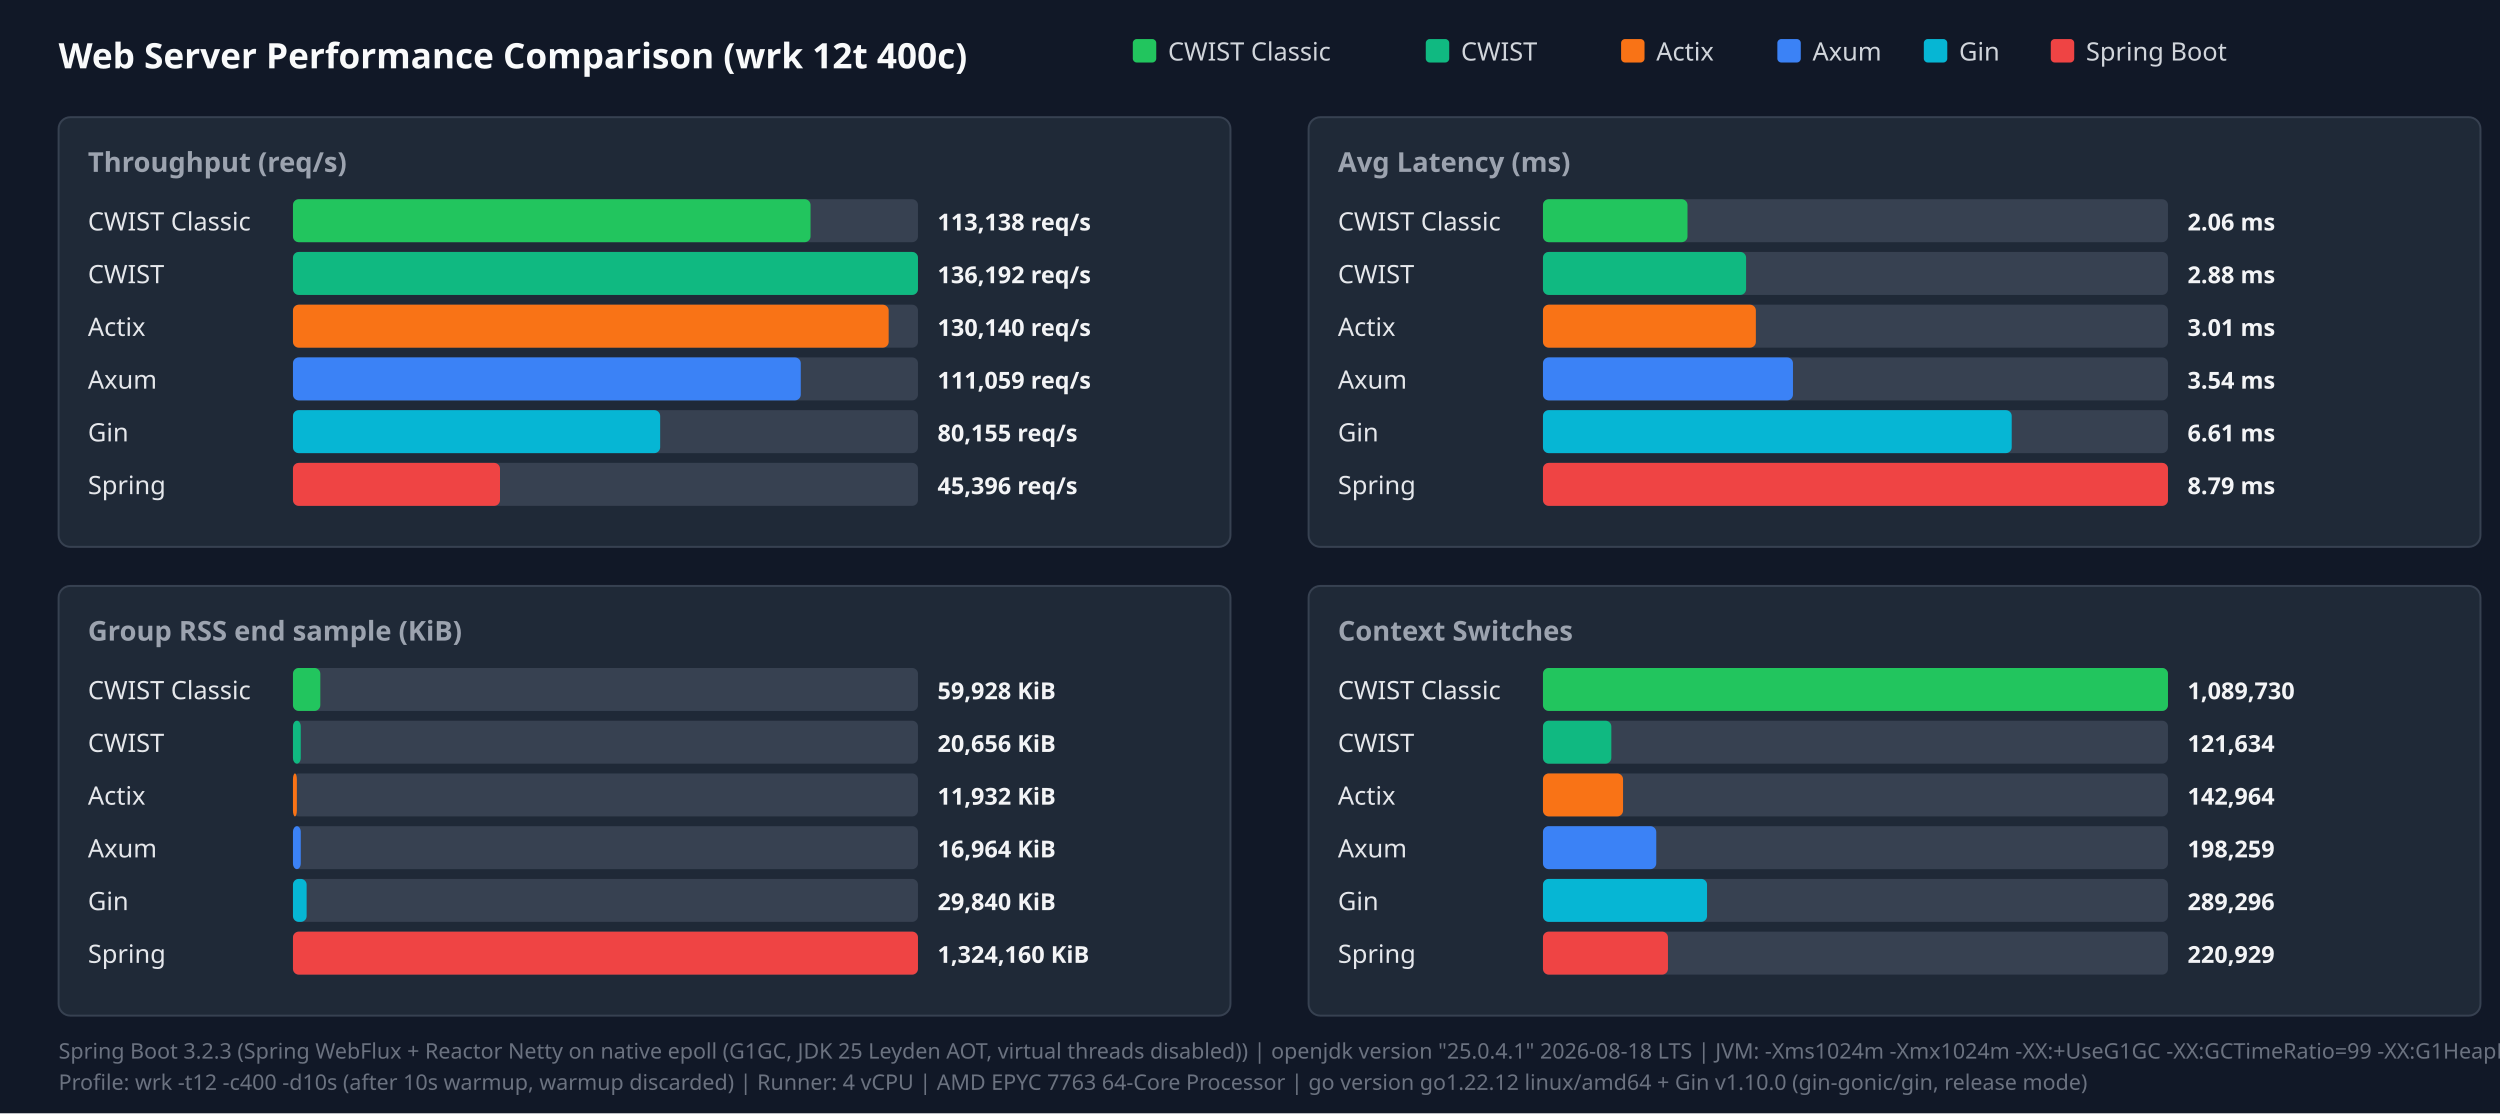
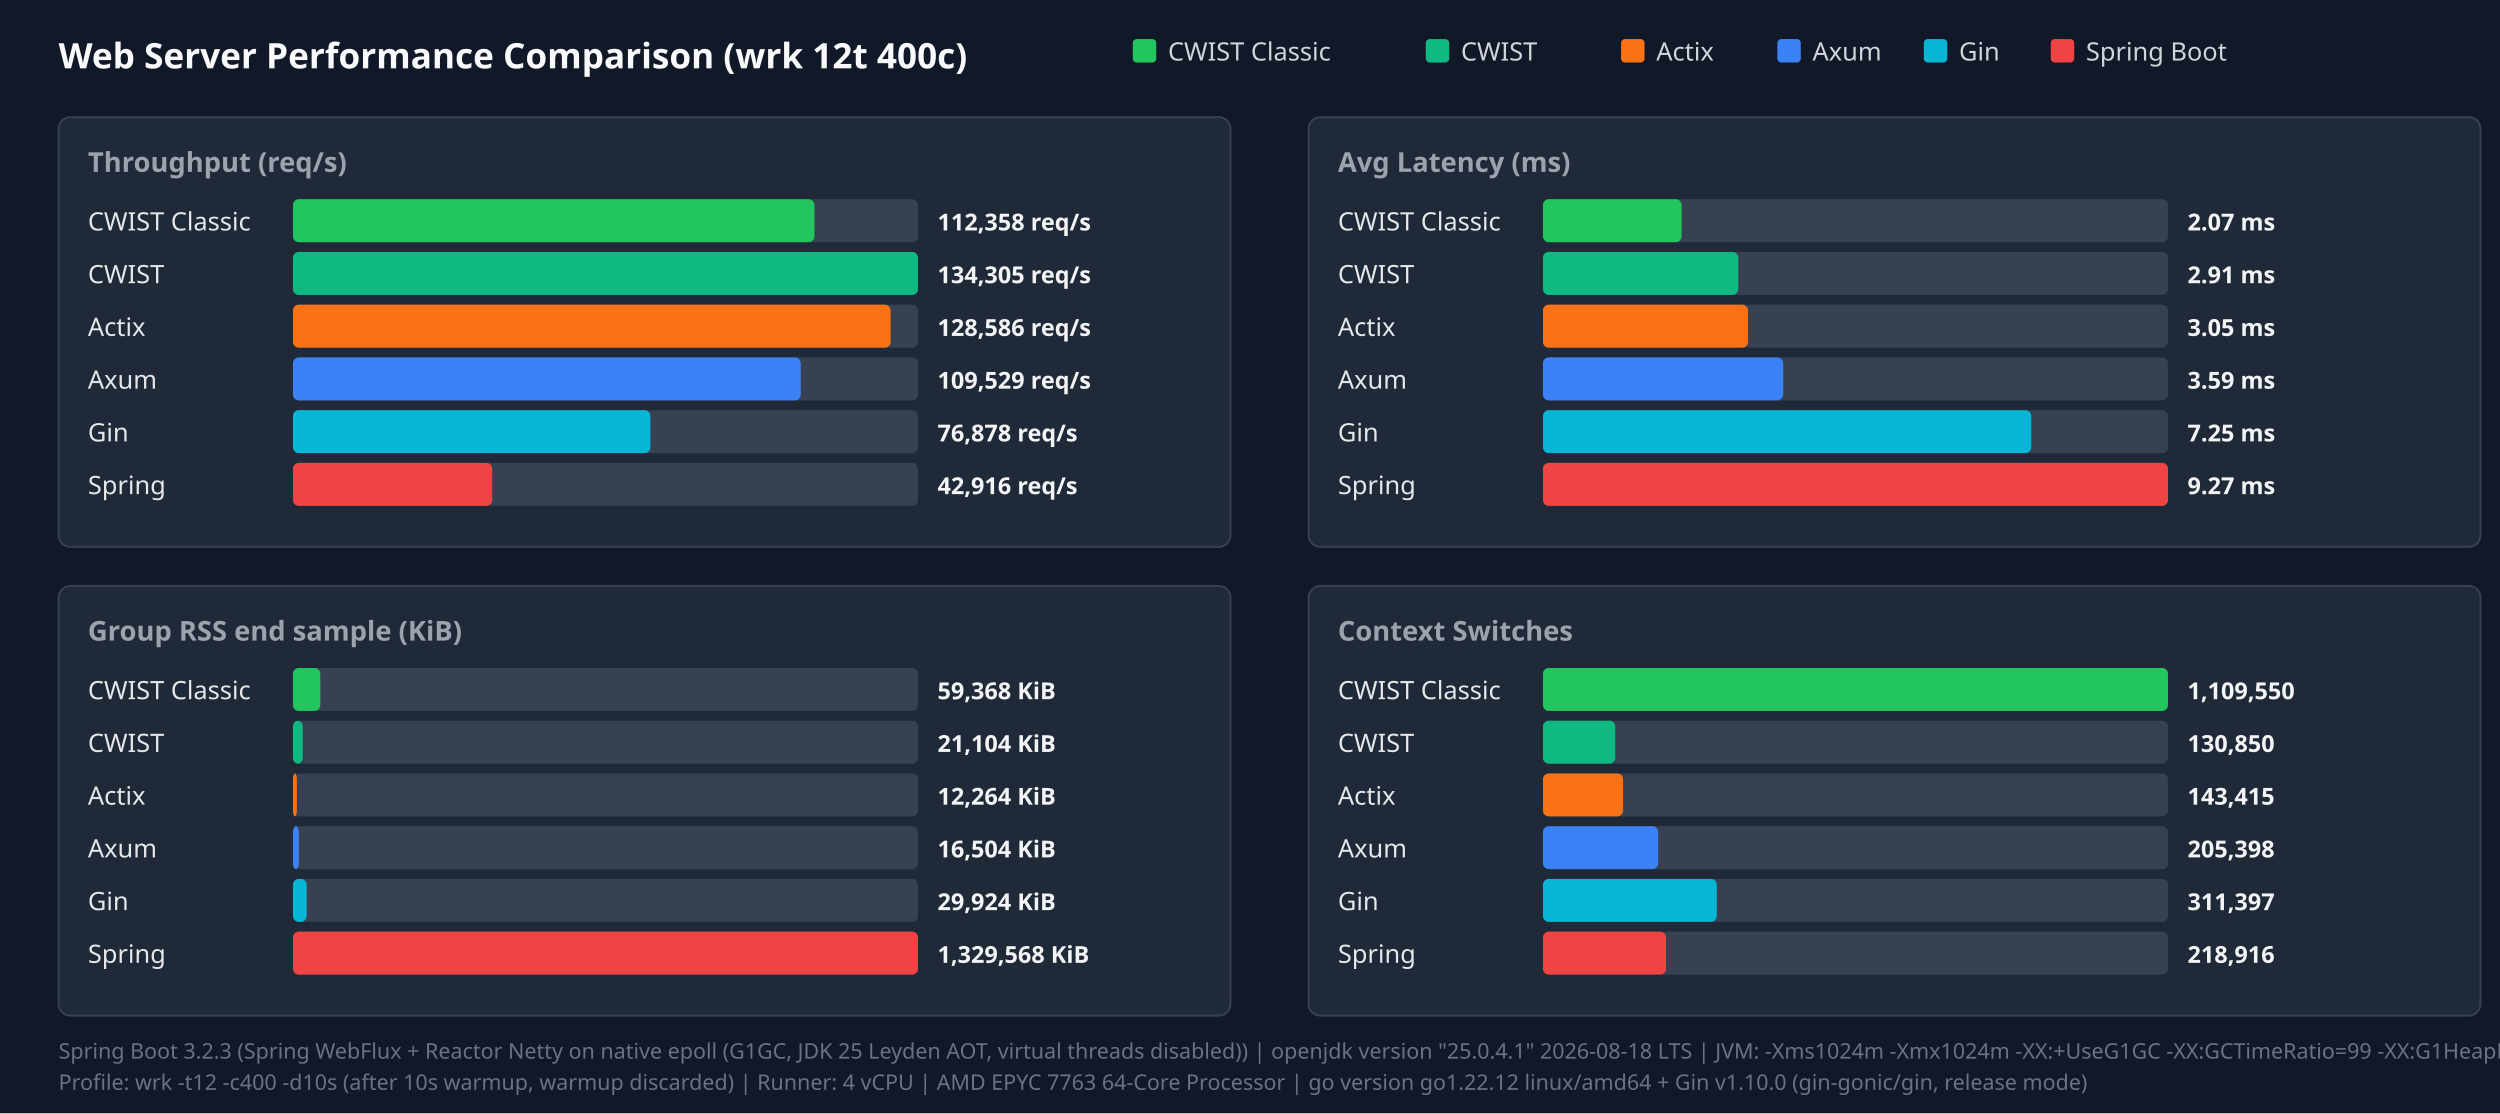
<svg xmlns="http://www.w3.org/2000/svg" width="1280" height="570" viewBox="0 0 1280 570">
  <style>.title{font:18px sans-serif;font-weight:bold;fill:#f9fafb}.panel-title{font:14px sans-serif;font-weight:600;fill:#9ca3af}.legend{font:13px sans-serif;fill:#d1d5db}.bar-label{font:13px sans-serif;font-weight:500;fill:#e5e7eb}.bar-val{font:12px sans-serif;font-weight:bold;fill:#f3f4f6}.footer{font:11px sans-serif;fill:#6b7280}</style>
  <rect width="100%" height="100%" fill="#111827" />
  <text x="30" y="35" class="title">Web Server Performance Comparison (wrk 12t 400c)</text>
  <rect x="580" y="20" width="12" height="12" fill="#22c55e" rx="2" />
  <text x="598" y="31" class="legend">CWIST Classic</text>
  <rect x="730" y="20" width="12" height="12" fill="#10b981" rx="2" />
  <text x="748" y="31" class="legend">CWIST</text>
  <rect x="830" y="20" width="12" height="12" fill="#f97316" rx="2" />
  <text x="848" y="31" class="legend">Actix</text>
  <rect x="910" y="20" width="12" height="12" fill="#3b82f6" rx="2" />
  <text x="928" y="31" class="legend">Axum</text>
  <rect x="985" y="20" width="12" height="12" fill="#06b6d4" rx="2" />
  <text x="1003" y="31" class="legend">Gin</text>
  <rect x="1050" y="20" width="12" height="12" fill="#ef4444" rx="2" />
  <text x="1068" y="31" class="legend">Spring Boot</text>
  <rect x="30" y="60" width="600" height="220" fill="#1f2937" rx="6" stroke="#374151" />
  <text x="45" y="88" class="panel-title">Throughput (req/s)</text>
  <text x="45" y="118" class="bar-label">CWIST Classic</text>
  <rect x="150" y="102" width="320" height="22" fill="#374151" rx="3" />
-   <rect x="150" y="102" width="265" height="22" fill="#22c55e" rx="3" />
-   <text x="480" y="118" class="bar-val">113,138 req/s</text>
+   <rect x="150" y="102" width="267" height="22" fill="#22c55e" rx="3" />
+   <text x="480" y="118" class="bar-val">112,358 req/s</text>
  <text x="45" y="145" class="bar-label">CWIST</text>
  <rect x="150" y="129" width="320" height="22" fill="#374151" rx="3" />
  <rect x="150" y="129" width="320" height="22" fill="#10b981" rx="3" />
-   <text x="480" y="145" class="bar-val">136,192 req/s</text>
+   <text x="480" y="145" class="bar-val">134,305 req/s</text>
  <text x="45" y="172" class="bar-label">Actix</text>
  <rect x="150" y="156" width="320" height="22" fill="#374151" rx="3" />
-   <rect x="150" y="156" width="305" height="22" fill="#f97316" rx="3" />
-   <text x="480" y="172" class="bar-val">130,140 req/s</text>
+   <rect x="150" y="156" width="306" height="22" fill="#f97316" rx="3" />
+   <text x="480" y="172" class="bar-val">128,586 req/s</text>
  <text x="45" y="199" class="bar-label">Axum</text>
  <rect x="150" y="183" width="320" height="22" fill="#374151" rx="3" />
  <rect x="150" y="183" width="260" height="22" fill="#3b82f6" rx="3" />
-   <text x="480" y="199" class="bar-val">111,059 req/s</text>
+   <text x="480" y="199" class="bar-val">109,529 req/s</text>
  <text x="45" y="226" class="bar-label">Gin</text>
  <rect x="150" y="210" width="320" height="22" fill="#374151" rx="3" />
-   <rect x="150" y="210" width="188" height="22" fill="#06b6d4" rx="3" />
-   <text x="480" y="226" class="bar-val">80,155 req/s</text>
+   <rect x="150" y="210" width="183" height="22" fill="#06b6d4" rx="3" />
+   <text x="480" y="226" class="bar-val">76,878 req/s</text>
  <text x="45" y="253" class="bar-label">Spring</text>
  <rect x="150" y="237" width="320" height="22" fill="#374151" rx="3" />
-   <rect x="150" y="237" width="106" height="22" fill="#ef4444" rx="3" />
-   <text x="480" y="253" class="bar-val">45,396 req/s</text>
+   <rect x="150" y="237" width="102" height="22" fill="#ef4444" rx="3" />
+   <text x="480" y="253" class="bar-val">42,916 req/s</text>
  <rect x="670" y="60" width="600" height="220" fill="#1f2937" rx="6" stroke="#374151" />
  <text x="685" y="88" class="panel-title">Avg Latency (ms)</text>
  <text x="685" y="118" class="bar-label">CWIST Classic</text>
  <rect x="790" y="102" width="320" height="22" fill="#374151" rx="3" />
-   <rect x="790" y="102" width="74" height="22" fill="#22c55e" rx="3" />
-   <text x="1120" y="118" class="bar-val">2.06 ms</text>
+   <rect x="790" y="102" width="71" height="22" fill="#22c55e" rx="3" />
+   <text x="1120" y="118" class="bar-val">2.07 ms</text>
  <text x="685" y="145" class="bar-label">CWIST</text>
  <rect x="790" y="129" width="320" height="22" fill="#374151" rx="3" />
-   <rect x="790" y="129" width="104" height="22" fill="#10b981" rx="3" />
-   <text x="1120" y="145" class="bar-val">2.88 ms</text>
+   <rect x="790" y="129" width="100" height="22" fill="#10b981" rx="3" />
+   <text x="1120" y="145" class="bar-val">2.91 ms</text>
  <text x="685" y="172" class="bar-label">Actix</text>
  <rect x="790" y="156" width="320" height="22" fill="#374151" rx="3" />
-   <rect x="790" y="156" width="109" height="22" fill="#f97316" rx="3" />
-   <text x="1120" y="172" class="bar-val">3.01 ms</text>
+   <rect x="790" y="156" width="105" height="22" fill="#f97316" rx="3" />
+   <text x="1120" y="172" class="bar-val">3.05 ms</text>
  <text x="685" y="199" class="bar-label">Axum</text>
  <rect x="790" y="183" width="320" height="22" fill="#374151" rx="3" />
-   <rect x="790" y="183" width="128" height="22" fill="#3b82f6" rx="3" />
-   <text x="1120" y="199" class="bar-val">3.54 ms</text>
+   <rect x="790" y="183" width="123" height="22" fill="#3b82f6" rx="3" />
+   <text x="1120" y="199" class="bar-val">3.59 ms</text>
  <text x="685" y="226" class="bar-label">Gin</text>
  <rect x="790" y="210" width="320" height="22" fill="#374151" rx="3" />
-   <rect x="790" y="210" width="240" height="22" fill="#06b6d4" rx="3" />
-   <text x="1120" y="226" class="bar-val">6.61 ms</text>
+   <rect x="790" y="210" width="250" height="22" fill="#06b6d4" rx="3" />
+   <text x="1120" y="226" class="bar-val">7.25 ms</text>
  <text x="685" y="253" class="bar-label">Spring</text>
  <rect x="790" y="237" width="320" height="22" fill="#374151" rx="3" />
  <rect x="790" y="237" width="320" height="22" fill="#ef4444" rx="3" />
-   <text x="1120" y="253" class="bar-val">8.79 ms</text>
+   <text x="1120" y="253" class="bar-val">9.27 ms</text>
  <rect x="30" y="300" width="600" height="220" fill="#1f2937" rx="6" stroke="#374151" />
  <text x="45" y="328" class="panel-title">Group RSS end sample (KiB)</text>
  <text x="45" y="358" class="bar-label">CWIST Classic</text>
  <rect x="150" y="342" width="320" height="22" fill="#374151" rx="3" />
  <rect x="150" y="342" width="14" height="22" fill="#22c55e" rx="3" />
-   <text x="480" y="358" class="bar-val">59,928 KiB</text>
+   <text x="480" y="358" class="bar-val">59,368 KiB</text>
  <text x="45" y="385" class="bar-label">CWIST</text>
  <rect x="150" y="369" width="320" height="22" fill="#374151" rx="3" />
-   <rect x="150" y="369" width="4" height="22" fill="#10b981" rx="3" />
-   <text x="480" y="385" class="bar-val">20,656 KiB</text>
+   <rect x="150" y="369" width="5" height="22" fill="#10b981" rx="3" />
+   <text x="480" y="385" class="bar-val">21,104 KiB</text>
  <text x="45" y="412" class="bar-label">Actix</text>
  <rect x="150" y="396" width="320" height="22" fill="#374151" rx="3" />
  <rect x="150" y="396" width="2" height="22" fill="#f97316" rx="3" />
-   <text x="480" y="412" class="bar-val">11,932 KiB</text>
+   <text x="480" y="412" class="bar-val">12,264 KiB</text>
  <text x="45" y="439" class="bar-label">Axum</text>
  <rect x="150" y="423" width="320" height="22" fill="#374151" rx="3" />
-   <rect x="150" y="423" width="4" height="22" fill="#3b82f6" rx="3" />
-   <text x="480" y="439" class="bar-val">16,964 KiB</text>
+   <rect x="150" y="423" width="3" height="22" fill="#3b82f6" rx="3" />
+   <text x="480" y="439" class="bar-val">16,504 KiB</text>
  <text x="45" y="466" class="bar-label">Gin</text>
  <rect x="150" y="450" width="320" height="22" fill="#374151" rx="3" />
  <rect x="150" y="450" width="7" height="22" fill="#06b6d4" rx="3" />
-   <text x="480" y="466" class="bar-val">29,840 KiB</text>
+   <text x="480" y="466" class="bar-val">29,924 KiB</text>
  <text x="45" y="493" class="bar-label">Spring</text>
  <rect x="150" y="477" width="320" height="22" fill="#374151" rx="3" />
  <rect x="150" y="477" width="320" height="22" fill="#ef4444" rx="3" />
-   <text x="480" y="493" class="bar-val">1,324,160 KiB</text>
+   <text x="480" y="493" class="bar-val">1,329,568 KiB</text>
  <rect x="670" y="300" width="600" height="220" fill="#1f2937" rx="6" stroke="#374151" />
  <text x="685" y="328" class="panel-title">Context Switches</text>
  <text x="685" y="358" class="bar-label">CWIST Classic</text>
  <rect x="790" y="342" width="320" height="22" fill="#374151" rx="3" />
  <rect x="790" y="342" width="320" height="22" fill="#22c55e" rx="3" />
-   <text x="1120" y="358" class="bar-val">1,089,730</text>
+   <text x="1120" y="358" class="bar-val">1,109,550</text>
  <text x="685" y="385" class="bar-label">CWIST</text>
  <rect x="790" y="369" width="320" height="22" fill="#374151" rx="3" />
-   <rect x="790" y="369" width="35" height="22" fill="#10b981" rx="3" />
-   <text x="1120" y="385" class="bar-val">121,634</text>
+   <rect x="790" y="369" width="37" height="22" fill="#10b981" rx="3" />
+   <text x="1120" y="385" class="bar-val">130,850</text>
  <text x="685" y="412" class="bar-label">Actix</text>
  <rect x="790" y="396" width="320" height="22" fill="#374151" rx="3" />
  <rect x="790" y="396" width="41" height="22" fill="#f97316" rx="3" />
-   <text x="1120" y="412" class="bar-val">142,964</text>
+   <text x="1120" y="412" class="bar-val">143,415</text>
  <text x="685" y="439" class="bar-label">Axum</text>
  <rect x="790" y="423" width="320" height="22" fill="#374151" rx="3" />
-   <rect x="790" y="423" width="58" height="22" fill="#3b82f6" rx="3" />
-   <text x="1120" y="439" class="bar-val">198,259</text>
+   <rect x="790" y="423" width="59" height="22" fill="#3b82f6" rx="3" />
+   <text x="1120" y="439" class="bar-val">205,398</text>
  <text x="685" y="466" class="bar-label">Gin</text>
  <rect x="790" y="450" width="320" height="22" fill="#374151" rx="3" />
-   <rect x="790" y="450" width="84" height="22" fill="#06b6d4" rx="3" />
-   <text x="1120" y="466" class="bar-val">289,296</text>
+   <rect x="790" y="450" width="89" height="22" fill="#06b6d4" rx="3" />
+   <text x="1120" y="466" class="bar-val">311,397</text>
  <text x="685" y="493" class="bar-label">Spring</text>
  <rect x="790" y="477" width="320" height="22" fill="#374151" rx="3" />
-   <rect x="790" y="477" width="64" height="22" fill="#ef4444" rx="3" />
-   <text x="1120" y="493" class="bar-val">220,929</text>
+   <rect x="790" y="477" width="63" height="22" fill="#ef4444" rx="3" />
+   <text x="1120" y="493" class="bar-val">218,916</text>
  <text x="30" y="542" class="footer">Spring Boot 3.2.3 (Spring WebFlux + Reactor Netty on native epoll (G1GC, JDK 25 Leyden AOT, virtual threads disabled)) | openjdk version "25.0.4.1" 2026-08-18 LTS | JVM: -Xms1024m -Xmx1024m   -XX:+UseG1GC -XX:GCTimeRatio=99 -XX:G1HeapRegionSize=1m   -XX:+AlwaysPreTouch   -XX:CompileThreshold=1500 -XX:CICompilerCount=4   -Djava.security.egd=file:/dev/urandom   -Djava.net.preferIPv4Stack=true   -Dio.netty.allocator.type=pooled   -Dio.netty.leakDetection.level=disabled   -Dio.netty.buffer.checkBounds=false   -Dio.netty.buffer.checkAccessible=false   -Dreactor.netty.ioWorkerCount=4   -Xlog:gc*:file=/tmp/spring_gc.log:time,uptime,level,tags -XX:+AOTClassLinking -XX:AOTCache=/tmp/spring_bench/app.aot (JEP 483 + JEP 514 single-step AOT)</text>
  <text x="30" y="558" class="footer">Profile: wrk -t12 -c400 -d10s (after 10s warmup, warmup discarded) | Runner: 4 vCPU | AMD EPYC 7763 64-Core Processor | go version go1.22.12 linux/amd64 + Gin v1.10.0 (gin-gonic/gin, release mode)</text>
</svg>
